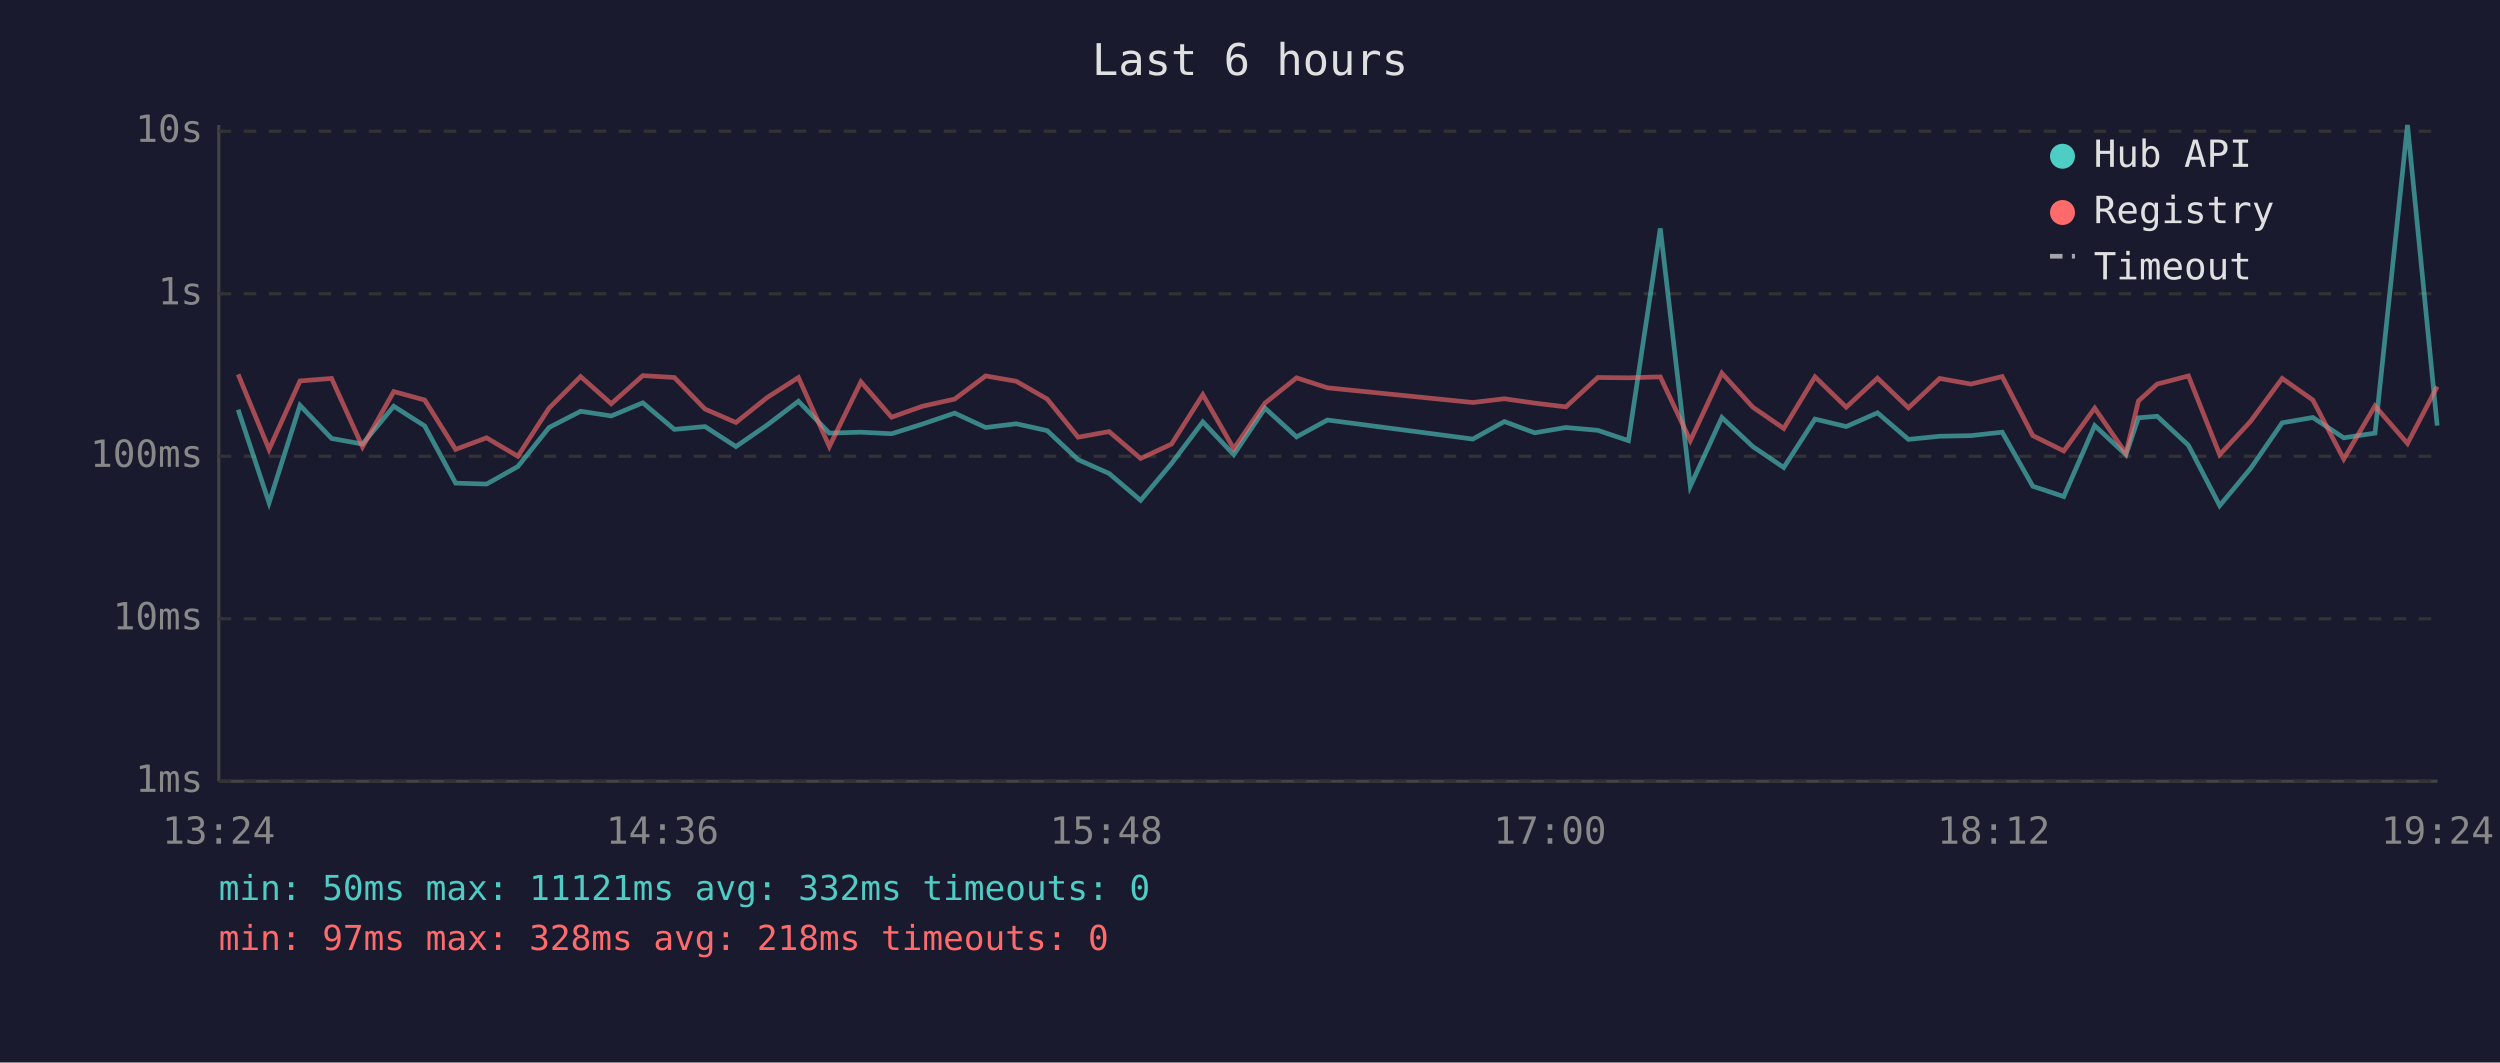
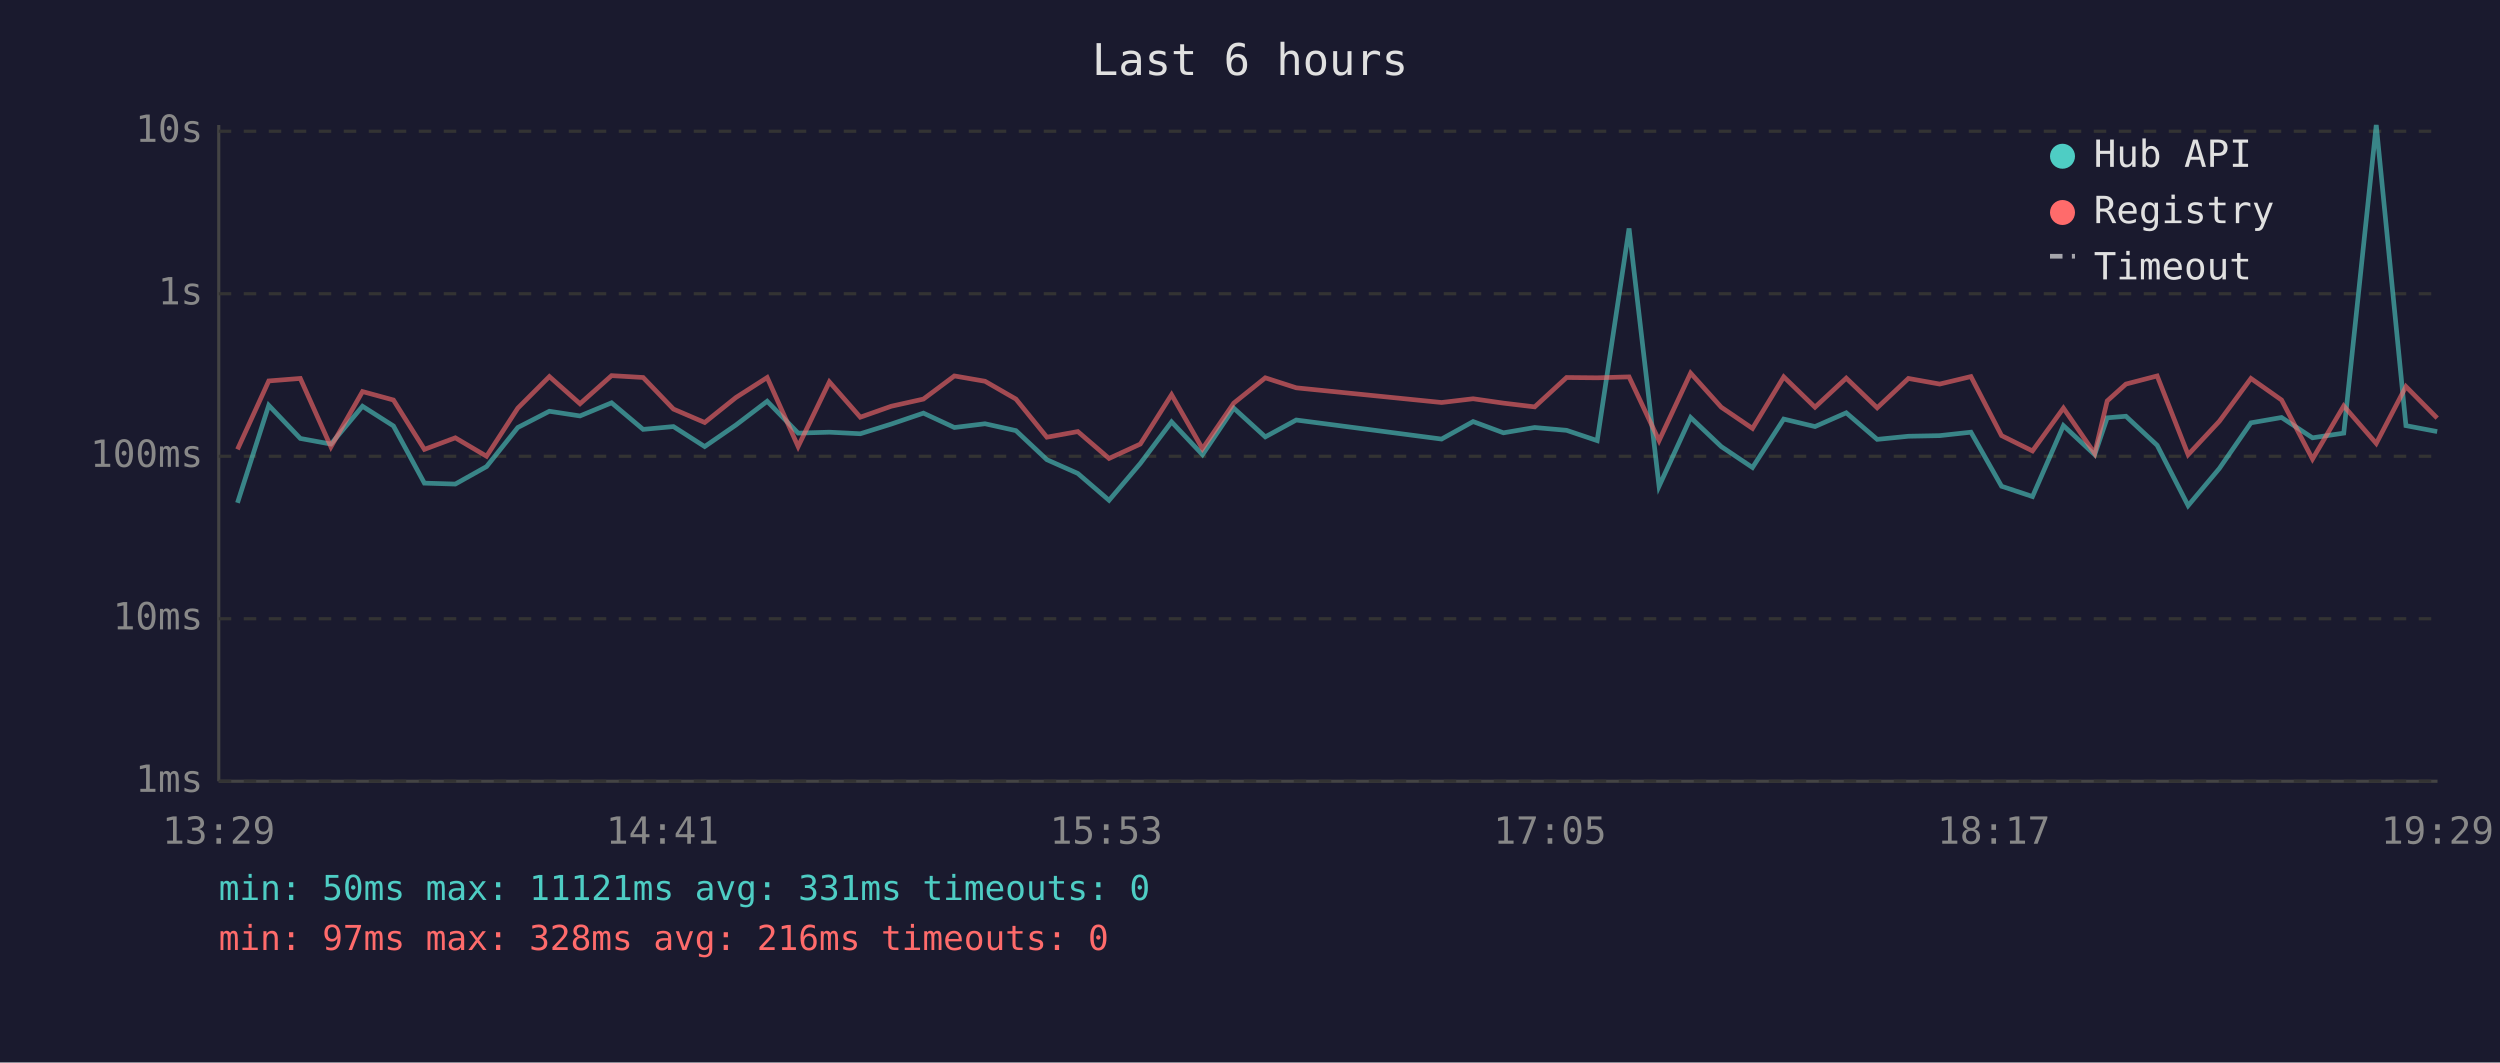
<svg xmlns="http://www.w3.org/2000/svg" viewBox="0 0 800 340" font-family="monospace" font-size="12">
  <rect width="800" height="340" fill="#1a1a2e" />
  <text x="400" y="24" fill="#e0e0e0" font-size="14" text-anchor="middle">Last 6 hours</text>
  <line x1="70" y1="40" x2="70" y2="250" stroke="#444" stroke-width="1" />
  <line x1="70" y1="250" x2="780" y2="250" stroke="#444" stroke-width="1" />
  <line x1="70" y1="250" x2="780" y2="250" stroke="#333" stroke-width="1" stroke-dasharray="4" />
  <text x="65" y="250" fill="#888" text-anchor="end" dominant-baseline="middle">1ms</text>
  <line x1="70" y1="198" x2="780" y2="198" stroke="#333" stroke-width="1" stroke-dasharray="4" />
  <text x="65" y="198" fill="#888" text-anchor="end" dominant-baseline="middle">10ms</text>
  <line x1="70" y1="146" x2="780" y2="146" stroke="#333" stroke-width="1" stroke-dasharray="4" />
  <text x="65" y="146" fill="#888" text-anchor="end" dominant-baseline="middle">100ms</text>
  <line x1="70" y1="94" x2="780" y2="94" stroke="#333" stroke-width="1" stroke-dasharray="4" />
  <text x="65" y="94" fill="#888" text-anchor="end" dominant-baseline="middle">1s</text>
  <line x1="70" y1="42" x2="780" y2="42" stroke="#333" stroke-width="1" stroke-dasharray="4" />
  <text x="65" y="42" fill="#888" text-anchor="end" dominant-baseline="middle">10s</text>
-   <text x="70" y="270" fill="#888" text-anchor="middle">13:24</text>
-   <text x="212" y="270" fill="#888" text-anchor="middle">14:36</text>
-   <text x="354" y="270" fill="#888" text-anchor="middle">15:48</text>
-   <text x="496" y="270" fill="#888" text-anchor="middle">17:00</text>
-   <text x="638" y="270" fill="#888" text-anchor="middle">18:12</text>
-   <text x="780" y="270" fill="#888" text-anchor="middle">19:24</text>
-   <polyline points="76.2,131.1 86.1,160.9 96.0,129.7 106.1,140.3 116.0,142.1 126.0,130.0 135.9,136.3 145.8,154.6 155.7,154.9 165.7,149.3 175.7,136.8 185.8,131.6 195.6,133.1 205.7,128.9 215.8,137.4 225.6,136.5 235.5,142.9 245.5,136.0 255.5,128.4 265.4,138.6 275.5,138.3 285.3,138.8 295.2,135.7 305.5,132.2 315.4,136.8 325.2,135.6 335.1,137.8 345.0,147.1 354.9,151.5 365.0,160.1 374.9,148.3 384.9,135.0 394.8,145.5 404.8,130.6 414.9,139.8 424.8,134.4 471.3,140.5 481.4,134.9 491.1,138.5 501.1,136.8 511.3,137.7 521.1,141.0 531.3,73.1 540.9,155.6 551.0,133.6 560.9,142.9 570.8,149.6 580.8,134.1 590.8,136.5 600.8,132.1 610.7,140.6 620.7,139.6 630.7,139.4 640.7,138.3 650.5,155.6 660.4,158.9 670.3,136.2 680.3,145.5 684.3,133.7 690.3,133.2 700.3,142.5 710.3,161.8 720.2,149.9 730.3,135.3 740.1,133.6 750.0,140.1 760.0,138.6 770.4,40.0 779.9,136.2" fill="none" stroke="#4ecdc4" stroke-width="1.5" opacity="0.6" />
-   <polyline points="76.2,119.8 86.1,143.8 96.0,121.9 106.1,121.1 116.0,143.0 126.0,125.3 135.9,128.0 145.8,143.8 155.7,140.1 165.7,146.0 175.7,130.6 185.8,120.5 195.6,129.2 205.7,120.2 215.8,120.8 225.6,130.9 235.5,135.2 245.5,127.2 255.5,120.8 265.4,142.9 275.5,122.2 285.3,133.5 295.2,130.0 305.5,127.7 315.4,120.3 325.2,122.0 335.1,127.7 345.0,139.9 354.9,138.1 365.0,146.7 374.9,142.1 384.9,126.3 394.8,143.6 404.8,129.0 414.9,120.9 424.8,124.1 471.3,128.8 481.4,127.6 491.1,129.0 501.1,130.2 511.3,120.8 521.1,120.9 531.3,120.6 540.9,141.0 551.0,119.4 560.9,130.3 570.8,137.1 580.8,120.6 590.8,130.3 600.8,121.0 610.7,130.5 620.7,121.1 630.7,122.9 640.7,120.5 650.5,139.4 660.4,144.3 670.3,130.6 680.3,145.1 684.3,128.3 690.3,122.9 700.3,120.3 710.3,145.5 720.2,134.8 730.3,121.1 740.1,128.0 750.0,146.9 760.0,129.9 770.4,141.9 779.9,123.7" fill="none" stroke="#ff6b6b" stroke-width="1.5" opacity="0.6" />
+   <text x="70" y="270" fill="#888" text-anchor="middle">13:29</text>
+   <text x="212" y="270" fill="#888" text-anchor="middle">14:41</text>
+   <text x="354" y="270" fill="#888" text-anchor="middle">15:53</text>
+   <text x="496" y="270" fill="#888" text-anchor="middle">17:05</text>
+   <text x="638" y="270" fill="#888" text-anchor="middle">18:17</text>
+   <text x="780" y="270" fill="#888" text-anchor="middle">19:29</text>
+   <polyline points="76.0,160.9 86.0,129.7 96.1,140.3 105.9,142.1 116.0,130.0 125.9,136.3 135.8,154.6 145.7,154.9 155.7,149.3 165.7,136.8 175.8,131.6 185.6,133.1 195.7,128.9 205.8,137.4 215.5,136.5 225.5,142.9 235.5,136.0 245.5,128.4 255.4,138.6 265.4,138.3 275.3,138.8 285.2,135.7 295.5,132.2 305.4,136.8 315.2,135.6 325.1,137.8 335.0,147.1 344.9,151.5 354.9,160.1 364.9,148.3 374.9,135.0 384.8,145.5 394.8,130.6 404.9,139.8 414.8,134.4 461.3,140.5 471.4,134.9 481.1,138.5 491.1,136.8 501.3,137.7 511.1,141.0 521.3,73.1 530.9,155.6 541.0,133.6 550.8,142.9 560.8,149.6 570.8,134.1 580.8,136.5 590.8,132.1 600.7,140.6 610.7,139.6 620.7,139.4 630.7,138.3 640.5,155.6 650.4,158.9 660.3,136.2 670.3,145.5 674.3,133.7 680.3,133.2 690.3,142.5 700.2,161.8 710.2,149.9 720.3,135.3 730.1,133.6 740.0,140.1 750.0,138.6 760.4,40.0 769.9,136.2 779.9,138.1" fill="none" stroke="#4ecdc4" stroke-width="1.5" opacity="0.6" />
+   <polyline points="76.0,143.8 86.0,121.9 96.1,121.1 105.9,143.0 116.0,125.3 125.9,128.0 135.8,143.8 145.7,140.1 155.7,146.0 165.7,130.6 175.8,120.5 185.6,129.2 195.7,120.2 205.8,120.8 215.5,130.9 225.5,135.2 235.5,127.2 245.5,120.8 255.4,142.9 265.4,122.2 275.3,133.5 285.2,130.0 295.5,127.7 305.4,120.3 315.2,122.0 325.1,127.7 335.0,139.9 344.9,138.1 354.9,146.7 364.9,142.1 374.9,126.3 384.8,143.6 394.8,129.0 404.9,120.9 414.8,124.1 461.3,128.8 471.4,127.6 481.1,129.0 491.1,130.2 501.3,120.8 511.1,120.9 521.3,120.6 530.9,141.0 541.0,119.4 550.8,130.3 560.8,137.1 570.8,120.6 580.8,130.3 590.8,121.0 600.7,130.5 610.7,121.1 620.7,122.9 630.7,120.5 640.5,139.4 650.4,144.3 660.3,130.6 670.3,145.1 674.3,128.3 680.3,122.9 690.3,120.3 700.2,145.5 710.2,134.8 720.3,121.1 730.1,128.0 740.0,146.9 750.0,129.9 760.4,141.9 769.9,123.7 779.9,133.8" fill="none" stroke="#ff6b6b" stroke-width="1.5" opacity="0.6" />
  <circle cx="660" cy="50" r="4" fill="#4ecdc4" />
  <text x="670" y="50" fill="#e0e0e0" dominant-baseline="middle">Hub API</text>
  <circle cx="660" cy="68" r="4" fill="#ff6b6b" />
  <text x="670" y="68" fill="#e0e0e0" dominant-baseline="middle">Registry</text>
  <line x1="656" y1="82" x2="664" y2="82" stroke="#e0e0e0" stroke-width="1.5" stroke-dasharray="4,3" opacity="0.7" />
  <text x="670" y="86" fill="#e0e0e0" dominant-baseline="middle">Timeout</text>
-   <text x="70" y="288" fill="#4ecdc4" font-size="11">min: 50ms  max: 11121ms  avg: 332ms  timeouts: 0</text>
-   <text x="70" y="304" fill="#ff6b6b" font-size="11">min: 97ms  max: 328ms  avg: 218ms  timeouts: 0</text>
+   <text x="70" y="288" fill="#4ecdc4" font-size="11">min: 50ms  max: 11121ms  avg: 331ms  timeouts: 0</text>
+   <text x="70" y="304" fill="#ff6b6b" font-size="11">min: 97ms  max: 328ms  avg: 216ms  timeouts: 0</text>
</svg>
